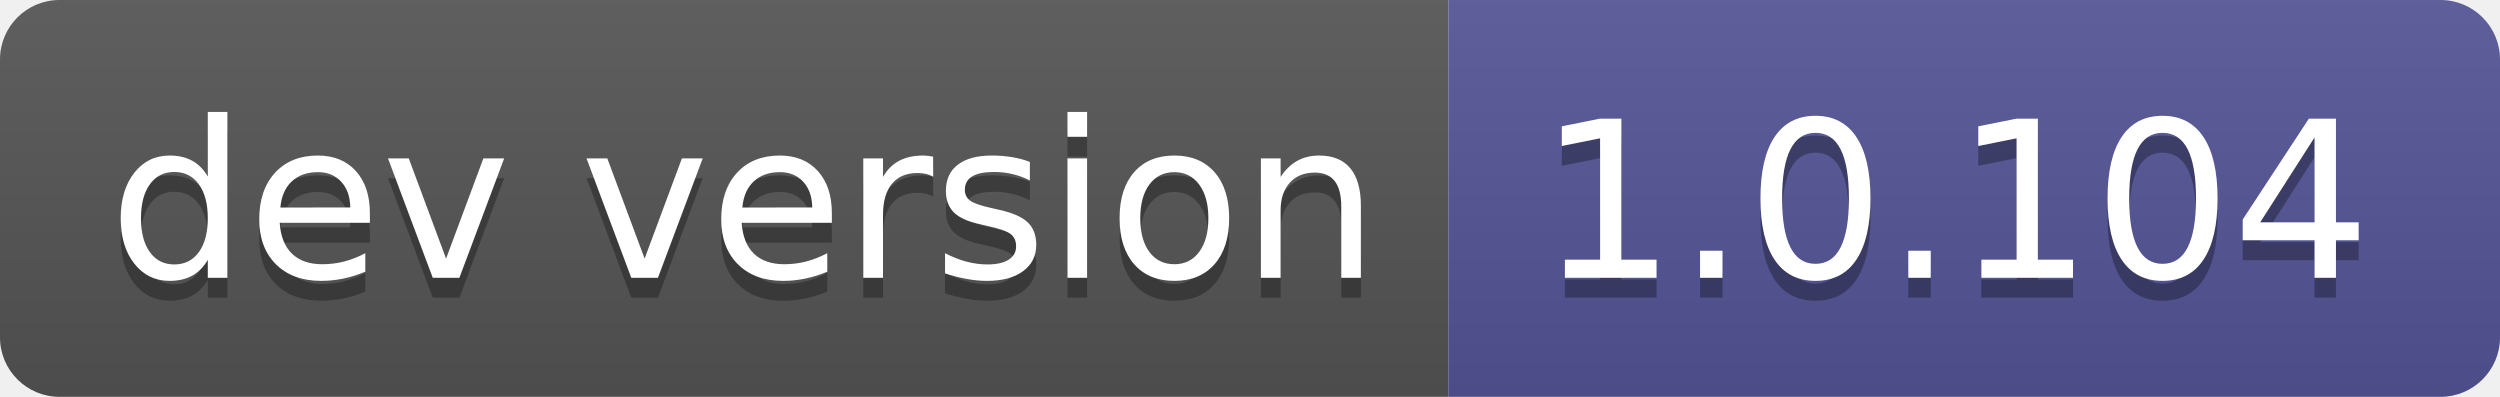
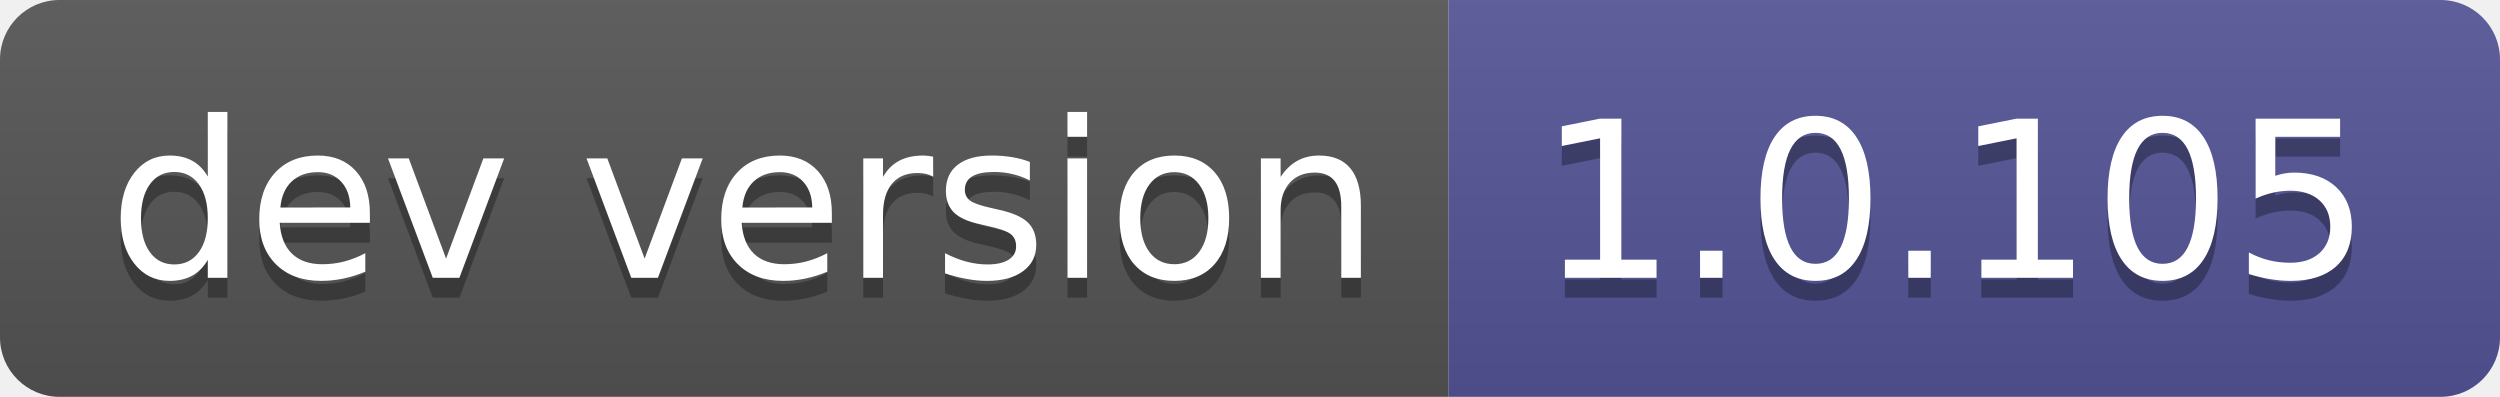
- <svg xmlns="http://www.w3.org/2000/svg" width="126" height="20" role="img" aria-label="dev version: 1.0.104">
+ <svg xmlns="http://www.w3.org/2000/svg" width="126" height="20" role="img" aria-label="dev version: 1.0.105">
  <linearGradient id="s" x2="0" y2="100%">
    <stop offset="0" stop-color="#bbb" stop-opacity=".1" />
    <stop offset="1" stop-opacity=".1" />
  </linearGradient>
  <clipPath id="r">
    <rect width="126" height="20" rx="3" fill="#fff" />
  </clipPath>
  <g clip-path="url(#r)">
    <rect width="73" height="20" fill="#555" />
    <rect x="73" width="53" height="20" fill="#535597" />
    <rect width="126" height="20" fill="url(#s)" />
  </g>
  <g fill="#fff" text-anchor="middle" font-family="Verdana,Geneva,DejaVu Sans,sans-serif" text-rendering="geometricPrecision" font-size="110">
    <text aria-hidden="true" x="375" y="150" fill="#010101" fill-opacity=".3" transform="scale(.1)" textLength="630">dev version</text>
    <text x="375" y="140" transform="scale(.1)" fill="#fff" textLength="630">dev version</text>
-     <text aria-hidden="true" x="985" y="150" fill="#010101" fill-opacity=".3" transform="scale(.1)" textLength="430">1.0.104</text>
-     <text x="985" y="140" transform="scale(.1)" fill="#fff" textLength="430">1.0.104</text>
+     <text aria-hidden="true" x="985" y="150" fill="#010101" fill-opacity=".3" transform="scale(.1)" textLength="430">1.0.105</text>
+     <text x="985" y="140" transform="scale(.1)" fill="#fff" textLength="430">1.0.105</text>
  </g>
</svg>
